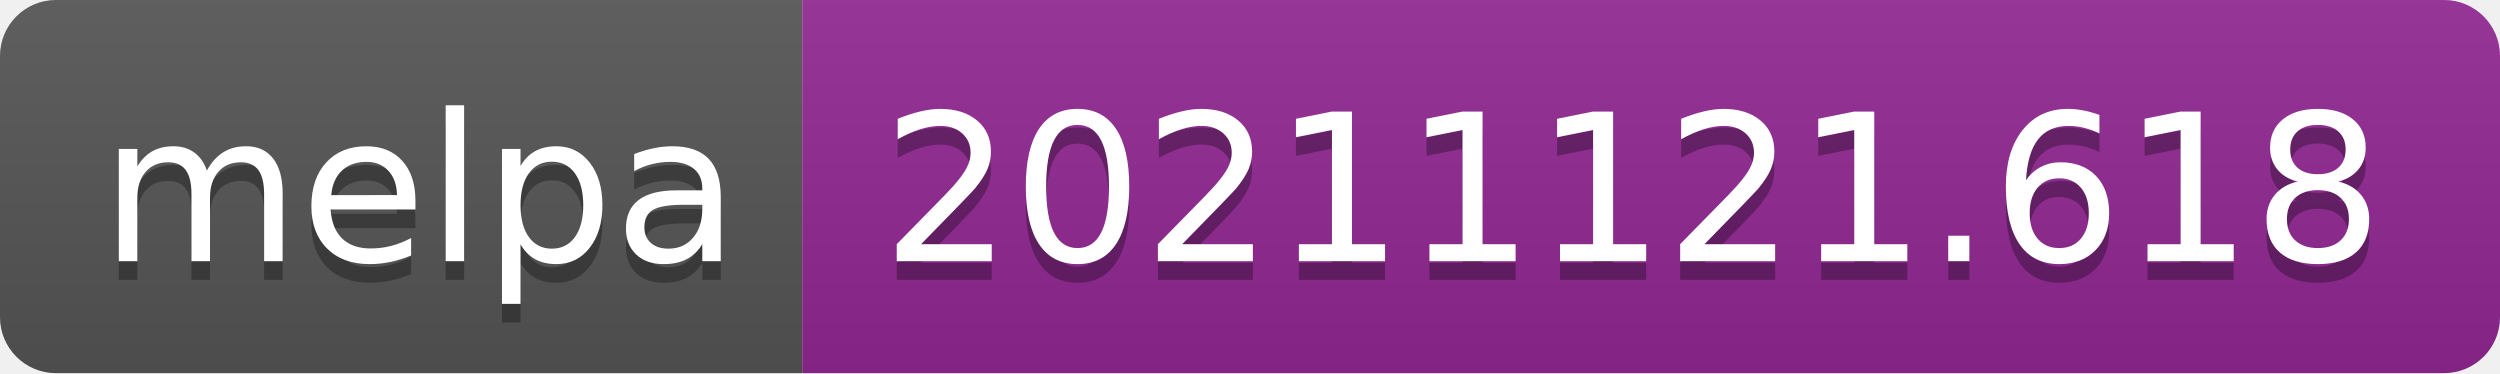
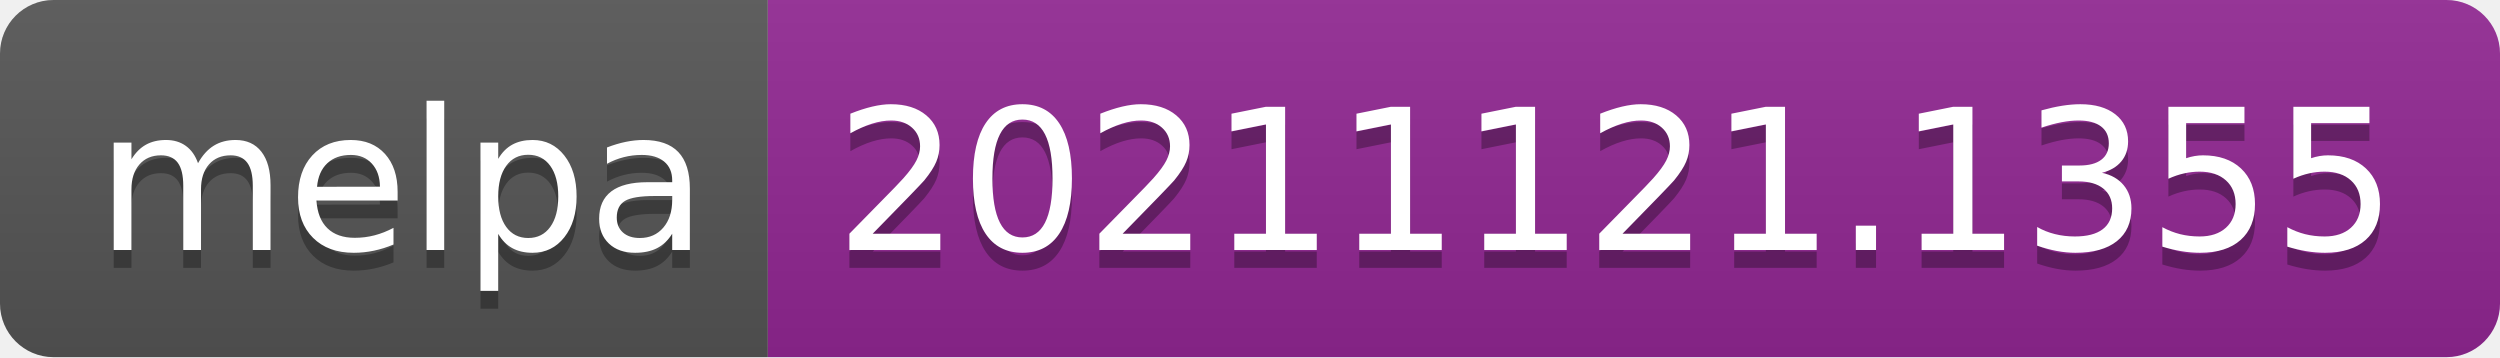
- <svg xmlns="http://www.w3.org/2000/svg" width="134" height="20" role="img" aria-label="melpa: 20211121.618">
+ <svg xmlns="http://www.w3.org/2000/svg" width="140" height="20" role="img" aria-label="melpa: 20211121.1355">
  <linearGradient id="s" x2="0" y2="100%">
    <stop offset="0" stop-color="#bbb" stop-opacity=".1" />
    <stop offset="1" stop-opacity=".1" />
  </linearGradient>
  <clipPath id="r">
-     <rect width="134" height="20" rx="3" fill="#fff" />
+     <rect width="140" height="20" rx="3" fill="#fff" />
  </clipPath>
  <g clip-path="url(#r)">
    <rect width="43" height="20" fill="#555" />
-     <rect x="43" width="91" height="20" fill="#922793" />
-     <rect width="134" height="20" fill="url(#s)" />
+     <rect x="43" width="97" height="20" fill="#922793" />
+     <rect width="140" height="20" fill="url(#s)" />
  </g>
  <g fill="#fff" text-anchor="middle" font-family="Verdana,Geneva,DejaVu Sans,sans-serif" text-rendering="geometricPrecision" font-size="110">
    <text aria-hidden="true" x="225" y="150" fill="#010101" fill-opacity=".3" transform="scale(.1)" textLength="330">melpa</text>
    <text x="225" y="140" transform="scale(.1)" fill="#fff" textLength="330">melpa</text>
-     <text aria-hidden="true" x="875" y="150" fill="#010101" fill-opacity=".3" transform="scale(.1)" textLength="810">20211121.618</text>
-     <text x="875" y="140" transform="scale(.1)" fill="#fff" textLength="810">20211121.618</text>
+     <text aria-hidden="true" x="905" y="150" fill="#010101" fill-opacity=".3" transform="scale(.1)" textLength="870">20211121.1355</text>
+     <text x="905" y="140" transform="scale(.1)" fill="#fff" textLength="870">20211121.1355</text>
  </g>
</svg>
